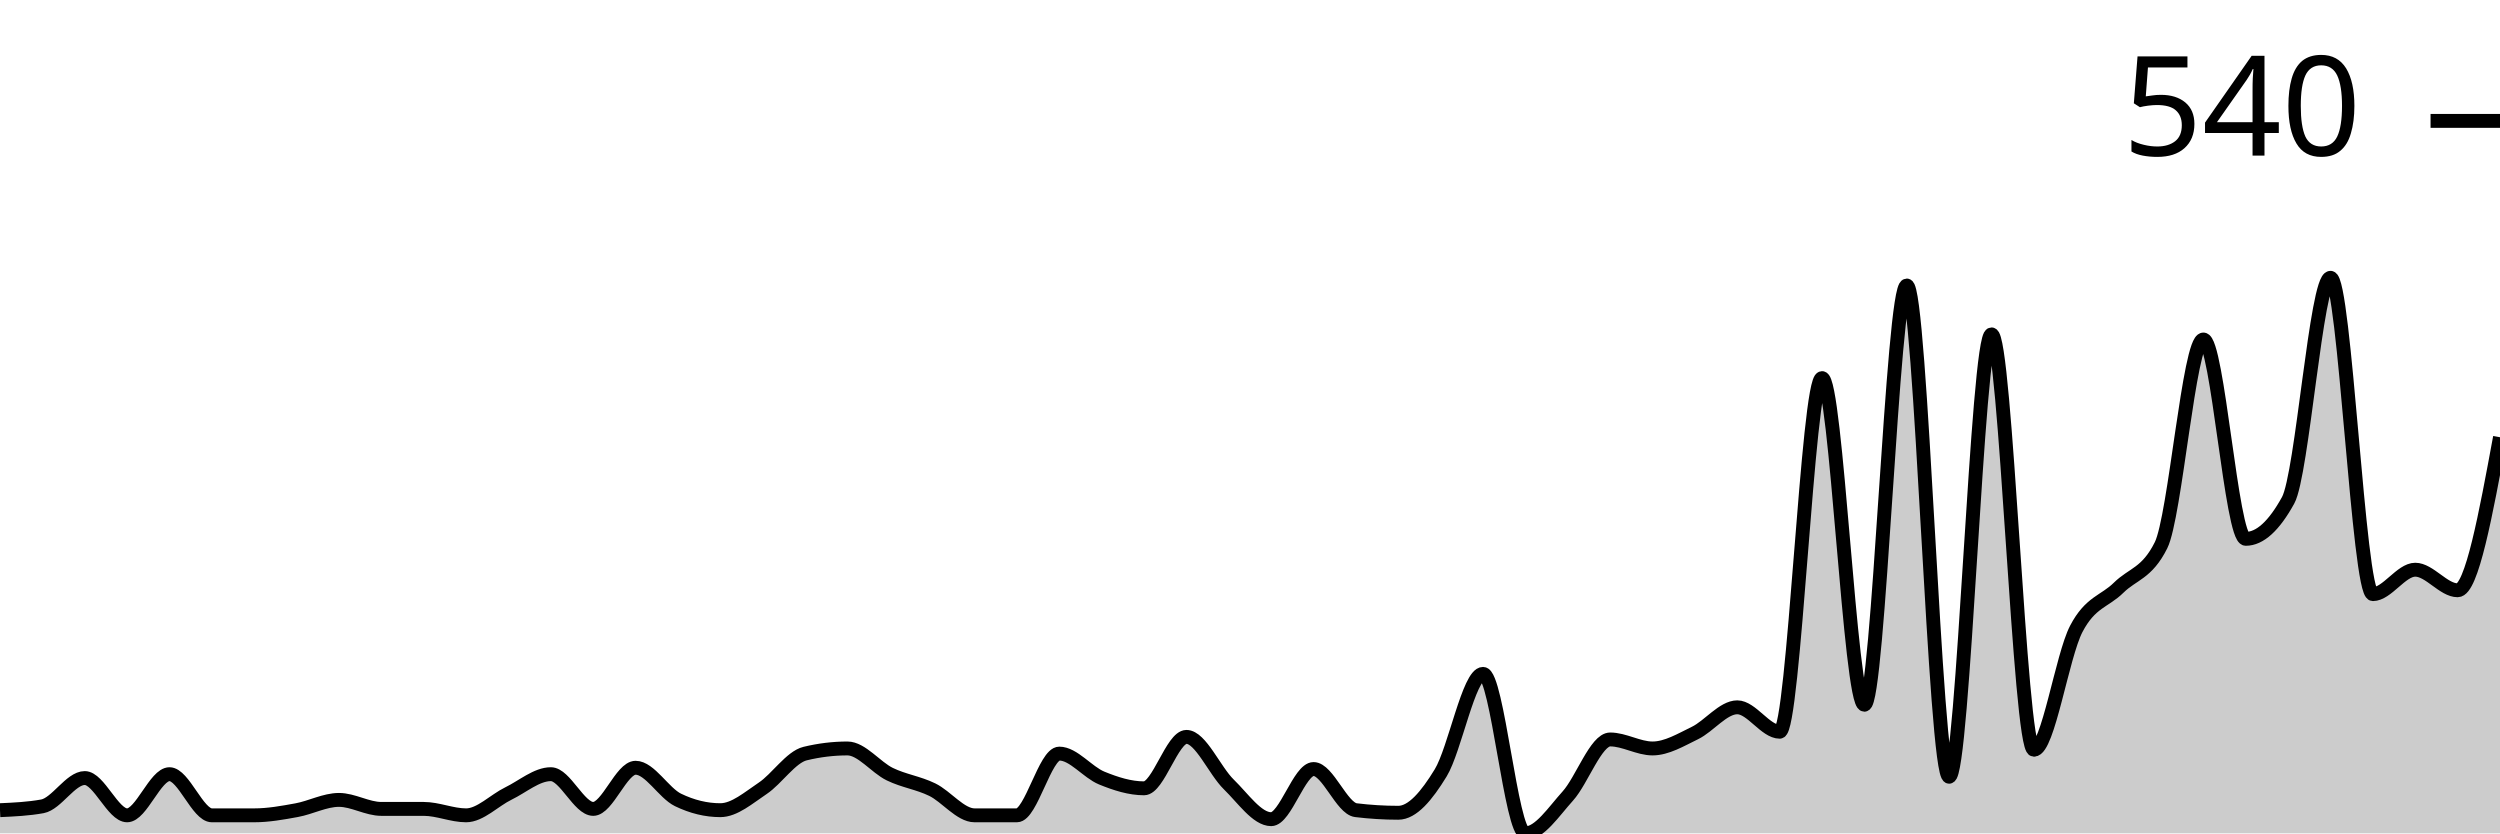
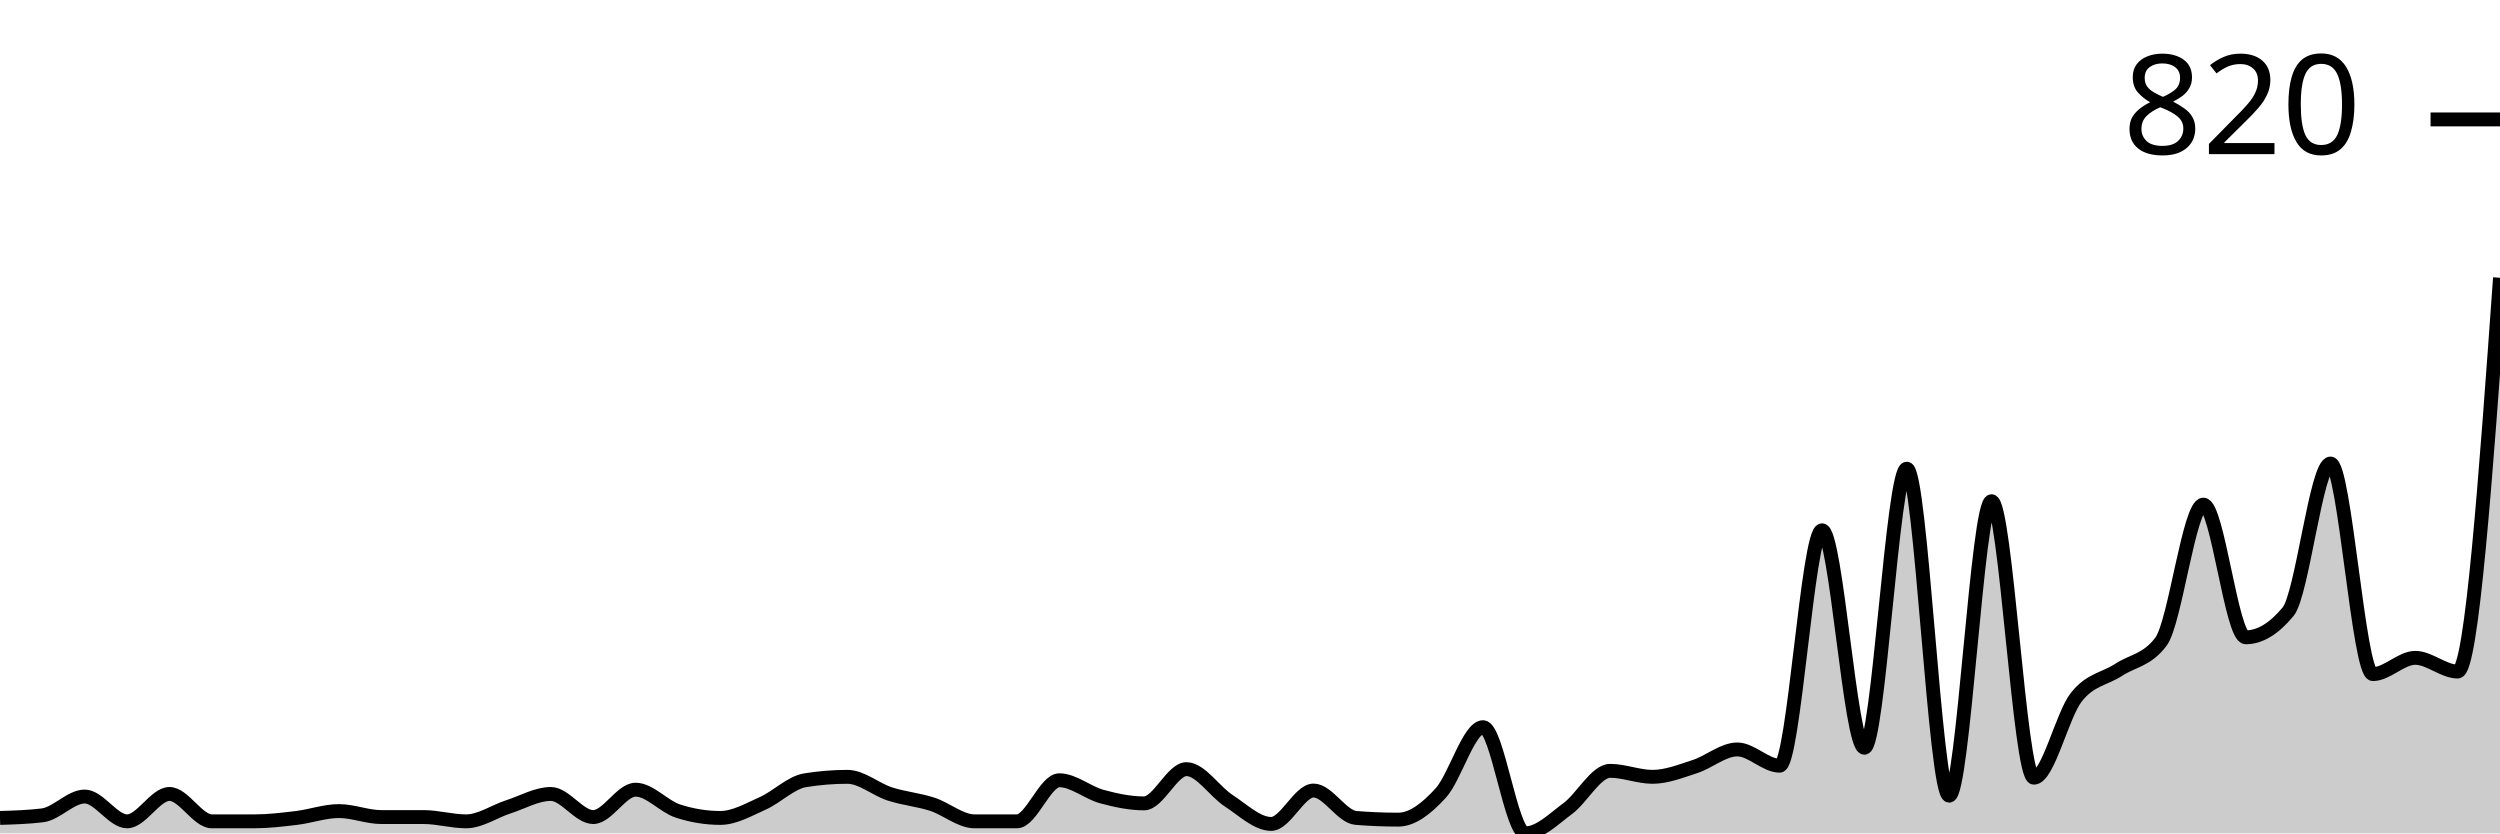
<svg xmlns="http://www.w3.org/2000/svg" viewBox="0 0 180 60">
  <g transform="translate(0,20)">
-     <path class="area" fill="rgba(0, 0, 0, 0.2)" d="M0,38.333C1.017,38.287,2.034,38.241,3.051,38.056C4.068,37.87,5.085,36.019,6.102,36.019C7.119,36.019,8.136,38.704,9.153,38.704C10.169,38.704,11.186,35.741,12.203,35.741C13.22,35.741,14.237,38.704,15.254,38.704C16.271,38.704,17.288,38.704,18.305,38.704C19.322,38.704,20.339,38.519,21.356,38.333C22.373,38.148,23.39,37.593,24.407,37.593C25.424,37.593,26.441,38.241,27.458,38.241C28.475,38.241,29.492,38.241,30.508,38.241C31.525,38.241,32.542,38.704,33.559,38.704C34.576,38.704,35.593,37.623,36.61,37.13C37.627,36.636,38.644,35.741,39.661,35.741C40.678,35.741,41.695,38.241,42.712,38.241C43.729,38.241,44.746,35.278,45.763,35.278C46.78,35.278,47.797,37.099,48.814,37.593C49.831,38.086,50.847,38.333,51.864,38.333C52.881,38.333,53.898,37.438,54.915,36.759C55.932,36.08,56.949,34.506,57.966,34.259C58.983,34.012,60,33.889,61.017,33.889C62.034,33.889,63.051,35.247,64.068,35.741C65.085,36.235,66.102,36.358,67.119,36.852C68.136,37.346,69.153,38.704,70.169,38.704C71.186,38.704,72.203,38.704,73.22,38.704C74.237,38.704,75.254,34.259,76.271,34.259C77.288,34.259,78.305,35.602,79.322,36.019C80.339,36.435,81.356,36.759,82.373,36.759C83.39,36.759,84.407,33.056,85.424,33.056C86.441,33.056,87.458,35.494,88.475,36.481C89.492,37.469,90.508,38.981,91.525,38.981C92.542,38.981,93.559,35.37,94.576,35.37C95.593,35.37,96.61,38.21,97.627,38.333C98.644,38.457,99.661,38.519,100.678,38.519C101.695,38.519,102.712,37.315,103.729,35.648C104.746,33.981,105.763,28.519,106.78,28.519C107.797,28.519,108.814,40,109.831,40C110.847,40,111.864,38.441,112.881,37.315C113.898,36.188,114.915,33.241,115.932,33.241C116.949,33.241,117.966,33.889,118.983,33.889C120,33.889,121.017,33.272,122.034,32.778C123.051,32.284,124.068,30.926,125.085,30.926C126.102,30.926,127.119,32.685,128.136,32.685C129.153,32.685,130.169,7.222,131.186,7.222C132.203,7.222,133.22,30.741,134.237,30.741C135.254,30.741,136.271,0.556,137.288,0.556C138.305,0.556,139.322,35.926,140.339,35.926C141.356,35.926,142.373,4.074,143.39,4.074C144.407,4.074,145.424,33.981,146.441,33.981C147.458,33.981,148.475,27.222,149.492,25.278C150.508,23.333,151.525,23.318,152.542,22.315C153.559,21.312,154.576,21.296,155.593,19.259C156.61,17.222,157.627,4.444,158.644,4.444C159.661,4.444,160.678,18.796,161.695,18.796C162.712,18.796,163.729,17.87,164.746,16.019C165.763,14.167,166.78,0,167.797,0C168.814,0,169.831,22.778,170.847,22.778C171.864,22.778,172.881,21.019,173.898,21.019C174.915,21.019,175.932,22.5,176.949,22.5C177.966,22.5,178.983,16.991,180,11.481L180,40C178.983,40,177.966,40,176.949,40C175.932,40,174.915,40,173.898,40C172.881,40,171.864,40,170.847,40C169.831,40,168.814,40,167.797,40C166.78,40,165.763,40,164.746,40C163.729,40,162.712,40,161.695,40C160.678,40,159.661,40,158.644,40C157.627,40,156.61,40,155.593,40C154.576,40,153.559,40,152.542,40C151.525,40,150.508,40,149.492,40C148.475,40,147.458,40,146.441,40C145.424,40,144.407,40,143.39,40C142.373,40,141.356,40,140.339,40C139.322,40,138.305,40,137.288,40C136.271,40,135.254,40,134.237,40C133.22,40,132.203,40,131.186,40C130.169,40,129.153,40,128.136,40C127.119,40,126.102,40,125.085,40C124.068,40,123.051,40,122.034,40C121.017,40,120,40,118.983,40C117.966,40,116.949,40,115.932,40C114.915,40,113.898,40,112.881,40C111.864,40,110.847,40,109.831,40C108.814,40,107.797,40,106.78,40C105.763,40,104.746,40,103.729,40C102.712,40,101.695,40,100.678,40C99.661,40,98.644,40,97.627,40C96.61,40,95.593,40,94.576,40C93.559,40,92.542,40,91.525,40C90.508,40,89.492,40,88.475,40C87.458,40,86.441,40,85.424,40C84.407,40,83.39,40,82.373,40C81.356,40,80.339,40,79.322,40C78.305,40,77.288,40,76.271,40C75.254,40,74.237,40,73.22,40C72.203,40,71.186,40,70.169,40C69.153,40,68.136,40,67.119,40C66.102,40,65.085,40,64.068,40C63.051,40,62.034,40,61.017,40C60,40,58.983,40,57.966,40C56.949,40,55.932,40,54.915,40C53.898,40,52.881,40,51.864,40C50.847,40,49.831,40,48.814,40C47.797,40,46.78,40,45.763,40C44.746,40,43.729,40,42.712,40C41.695,40,40.678,40,39.661,40C38.644,40,37.627,40,36.61,40C35.593,40,34.576,40,33.559,40C32.542,40,31.525,40,30.508,40C29.492,40,28.475,40,27.458,40C26.441,40,25.424,40,24.407,40C23.39,40,22.373,40,21.356,40C20.339,40,19.322,40,18.305,40C17.288,40,16.271,40,15.254,40C14.237,40,13.22,40,12.203,40C11.186,40,10.169,40,9.153,40C8.136,40,7.119,40,6.102,40C5.085,40,4.068,40,3.051,40C2.034,40,1.017,40,0,40Z" />
-     <path class="line" stroke="black" fill="none" d="M0,38.333C1.017,38.287,2.034,38.241,3.051,38.056C4.068,37.87,5.085,36.019,6.102,36.019C7.119,36.019,8.136,38.704,9.153,38.704C10.169,38.704,11.186,35.741,12.203,35.741C13.22,35.741,14.237,38.704,15.254,38.704C16.271,38.704,17.288,38.704,18.305,38.704C19.322,38.704,20.339,38.519,21.356,38.333C22.373,38.148,23.39,37.593,24.407,37.593C25.424,37.593,26.441,38.241,27.458,38.241C28.475,38.241,29.492,38.241,30.508,38.241C31.525,38.241,32.542,38.704,33.559,38.704C34.576,38.704,35.593,37.623,36.61,37.13C37.627,36.636,38.644,35.741,39.661,35.741C40.678,35.741,41.695,38.241,42.712,38.241C43.729,38.241,44.746,35.278,45.763,35.278C46.78,35.278,47.797,37.099,48.814,37.593C49.831,38.086,50.847,38.333,51.864,38.333C52.881,38.333,53.898,37.438,54.915,36.759C55.932,36.08,56.949,34.506,57.966,34.259C58.983,34.012,60,33.889,61.017,33.889C62.034,33.889,63.051,35.247,64.068,35.741C65.085,36.235,66.102,36.358,67.119,36.852C68.136,37.346,69.153,38.704,70.169,38.704C71.186,38.704,72.203,38.704,73.22,38.704C74.237,38.704,75.254,34.259,76.271,34.259C77.288,34.259,78.305,35.602,79.322,36.019C80.339,36.435,81.356,36.759,82.373,36.759C83.39,36.759,84.407,33.056,85.424,33.056C86.441,33.056,87.458,35.494,88.475,36.481C89.492,37.469,90.508,38.981,91.525,38.981C92.542,38.981,93.559,35.37,94.576,35.37C95.593,35.37,96.61,38.21,97.627,38.333C98.644,38.457,99.661,38.519,100.678,38.519C101.695,38.519,102.712,37.315,103.729,35.648C104.746,33.981,105.763,28.519,106.78,28.519C107.797,28.519,108.814,40,109.831,40C110.847,40,111.864,38.441,112.881,37.315C113.898,36.188,114.915,33.241,115.932,33.241C116.949,33.241,117.966,33.889,118.983,33.889C120,33.889,121.017,33.272,122.034,32.778C123.051,32.284,124.068,30.926,125.085,30.926C126.102,30.926,127.119,32.685,128.136,32.685C129.153,32.685,130.169,7.222,131.186,7.222C132.203,7.222,133.22,30.741,134.237,30.741C135.254,30.741,136.271,0.556,137.288,0.556C138.305,0.556,139.322,35.926,140.339,35.926C141.356,35.926,142.373,4.074,143.39,4.074C144.407,4.074,145.424,33.981,146.441,33.981C147.458,33.981,148.475,27.222,149.492,25.278C150.508,23.333,151.525,23.318,152.542,22.315C153.559,21.312,154.576,21.296,155.593,19.259C156.61,17.222,157.627,4.444,158.644,4.444C159.661,4.444,160.678,18.796,161.695,18.796C162.712,18.796,163.729,17.87,164.746,16.019C165.763,14.167,166.78,0,167.797,0C168.814,0,169.831,22.778,170.847,22.778C171.864,22.778,172.881,21.019,173.898,21.019C174.915,21.019,175.932,22.5,176.949,22.5C177.966,22.5,178.983,16.991,180,11.481" />
-     <path class="axis-ceiling" stroke-width="1" stroke="black" fill="none" d="M175,-11.296L180,-11.296" />
-     <text class="axis-ceiling-label" font-family="sans-serif" text-anchor="end" font-size="10px" x="170" y="-8.796">540</text>
+     <path class="area" fill="rgba(0, 0, 0, 0.2)" d="M0,38.891C1.017,38.86,2.034,38.829,3.051,38.706C4.068,38.582,5.085,37.35,6.102,37.35C7.119,37.35,8.136,39.137,9.153,39.137C10.169,39.137,11.186,37.165,12.203,37.165C13.22,37.165,14.237,39.137,15.254,39.137C16.271,39.137,17.288,39.137,18.305,39.137C19.322,39.137,20.339,39.014,21.356,38.891C22.373,38.767,23.39,38.398,24.407,38.398C25.424,38.398,26.441,38.829,27.458,38.829C28.475,38.829,29.492,38.829,30.508,38.829C31.525,38.829,32.542,39.137,33.559,39.137C34.576,39.137,35.593,38.418,36.61,38.089C37.627,37.761,38.644,37.165,39.661,37.165C40.678,37.165,41.695,38.829,42.712,38.829C43.729,38.829,44.746,36.857,45.763,36.857C46.78,36.857,47.797,38.069,48.814,38.398C49.831,38.726,50.847,38.891,51.864,38.891C52.881,38.891,53.898,38.295,54.915,37.843C55.932,37.391,56.949,36.343,57.966,36.179C58.983,36.014,60,35.932,61.017,35.932C62.034,35.932,63.051,36.836,64.068,37.165C65.085,37.494,66.102,37.576,67.119,37.904C68.136,38.233,69.153,39.137,70.169,39.137C71.186,39.137,72.203,39.137,73.22,39.137C74.237,39.137,75.254,36.179,76.271,36.179C77.288,36.179,78.305,37.072,79.322,37.35C80.339,37.627,81.356,37.843,82.373,37.843C83.39,37.843,84.407,35.378,85.424,35.378C86.441,35.378,87.458,37.001,88.475,37.658C89.492,38.315,90.508,39.322,91.525,39.322C92.542,39.322,93.559,36.918,94.576,36.918C95.593,36.918,96.61,38.808,97.627,38.891C98.644,38.973,99.661,39.014,100.678,39.014C101.695,39.014,102.712,38.213,103.729,37.103C104.746,35.994,105.763,32.357,106.78,32.357C107.797,32.357,108.814,40,109.831,40C110.847,40,111.864,38.963,112.881,38.213C113.898,37.463,114.915,35.501,115.932,35.501C116.949,35.501,117.966,35.932,118.983,35.932C120,35.932,121.017,35.521,122.034,35.193C123.051,34.864,124.068,33.96,125.085,33.96C126.102,33.96,127.119,35.131,128.136,35.131C129.153,35.131,130.169,18.182,131.186,18.182C132.203,18.182,133.22,33.837,134.237,33.837C135.254,33.837,136.271,13.744,137.288,13.744C138.305,13.744,139.322,37.288,140.339,37.288C141.356,37.288,142.373,16.086,143.39,16.086C144.407,16.086,145.424,35.994,146.441,35.994C147.458,35.994,148.475,31.495,149.492,30.2C150.508,28.906,151.525,28.896,152.542,28.228C153.559,27.56,154.576,27.55,155.593,26.194C156.61,24.838,157.627,16.333,158.644,16.333C159.661,16.333,160.678,25.886,161.695,25.886C162.712,25.886,163.729,25.27,164.746,24.037C165.763,22.804,166.78,13.374,167.797,13.374C168.814,13.374,169.831,28.536,170.847,28.536C171.864,28.536,172.881,27.365,173.898,27.365C174.915,27.365,175.932,28.351,176.949,28.351C177.966,28.351,178.983,14.176,180,0L180,40C178.983,40,177.966,40,176.949,40C175.932,40,174.915,40,173.898,40C172.881,40,171.864,40,170.847,40C169.831,40,168.814,40,167.797,40C166.78,40,165.763,40,164.746,40C163.729,40,162.712,40,161.695,40C160.678,40,159.661,40,158.644,40C157.627,40,156.61,40,155.593,40C154.576,40,153.559,40,152.542,40C151.525,40,150.508,40,149.492,40C148.475,40,147.458,40,146.441,40C145.424,40,144.407,40,143.39,40C142.373,40,141.356,40,140.339,40C139.322,40,138.305,40,137.288,40C136.271,40,135.254,40,134.237,40C133.22,40,132.203,40,131.186,40C130.169,40,129.153,40,128.136,40C127.119,40,126.102,40,125.085,40C124.068,40,123.051,40,122.034,40C121.017,40,120,40,118.983,40C117.966,40,116.949,40,115.932,40C114.915,40,113.898,40,112.881,40C111.864,40,110.847,40,109.831,40C108.814,40,107.797,40,106.78,40C105.763,40,104.746,40,103.729,40C102.712,40,101.695,40,100.678,40C99.661,40,98.644,40,97.627,40C96.61,40,95.593,40,94.576,40C93.559,40,92.542,40,91.525,40C90.508,40,89.492,40,88.475,40C87.458,40,86.441,40,85.424,40C84.407,40,83.39,40,82.373,40C81.356,40,80.339,40,79.322,40C78.305,40,77.288,40,76.271,40C75.254,40,74.237,40,73.22,40C72.203,40,71.186,40,70.169,40C69.153,40,68.136,40,67.119,40C66.102,40,65.085,40,64.068,40C63.051,40,62.034,40,61.017,40C60,40,58.983,40,57.966,40C56.949,40,55.932,40,54.915,40C53.898,40,52.881,40,51.864,40C50.847,40,49.831,40,48.814,40C47.797,40,46.78,40,45.763,40C44.746,40,43.729,40,42.712,40C41.695,40,40.678,40,39.661,40C38.644,40,37.627,40,36.61,40C35.593,40,34.576,40,33.559,40C32.542,40,31.525,40,30.508,40C29.492,40,28.475,40,27.458,40C26.441,40,25.424,40,24.407,40C23.39,40,22.373,40,21.356,40C20.339,40,19.322,40,18.305,40C17.288,40,16.271,40,15.254,40C14.237,40,13.22,40,12.203,40C11.186,40,10.169,40,9.153,40C8.136,40,7.119,40,6.102,40C5.085,40,4.068,40,3.051,40C2.034,40,1.017,40,0,40Z" />
+     <path class="line" stroke="black" fill="none" d="M0,38.891C1.017,38.86,2.034,38.829,3.051,38.706C4.068,38.582,5.085,37.35,6.102,37.35C7.119,37.35,8.136,39.137,9.153,39.137C10.169,39.137,11.186,37.165,12.203,37.165C13.22,37.165,14.237,39.137,15.254,39.137C16.271,39.137,17.288,39.137,18.305,39.137C19.322,39.137,20.339,39.014,21.356,38.891C22.373,38.767,23.39,38.398,24.407,38.398C25.424,38.398,26.441,38.829,27.458,38.829C28.475,38.829,29.492,38.829,30.508,38.829C31.525,38.829,32.542,39.137,33.559,39.137C34.576,39.137,35.593,38.418,36.61,38.089C37.627,37.761,38.644,37.165,39.661,37.165C40.678,37.165,41.695,38.829,42.712,38.829C43.729,38.829,44.746,36.857,45.763,36.857C46.78,36.857,47.797,38.069,48.814,38.398C49.831,38.726,50.847,38.891,51.864,38.891C52.881,38.891,53.898,38.295,54.915,37.843C55.932,37.391,56.949,36.343,57.966,36.179C58.983,36.014,60,35.932,61.017,35.932C62.034,35.932,63.051,36.836,64.068,37.165C65.085,37.494,66.102,37.576,67.119,37.904C68.136,38.233,69.153,39.137,70.169,39.137C71.186,39.137,72.203,39.137,73.22,39.137C74.237,39.137,75.254,36.179,76.271,36.179C77.288,36.179,78.305,37.072,79.322,37.35C80.339,37.627,81.356,37.843,82.373,37.843C83.39,37.843,84.407,35.378,85.424,35.378C86.441,35.378,87.458,37.001,88.475,37.658C89.492,38.315,90.508,39.322,91.525,39.322C92.542,39.322,93.559,36.918,94.576,36.918C95.593,36.918,96.61,38.808,97.627,38.891C98.644,38.973,99.661,39.014,100.678,39.014C101.695,39.014,102.712,38.213,103.729,37.103C104.746,35.994,105.763,32.357,106.78,32.357C107.797,32.357,108.814,40,109.831,40C110.847,40,111.864,38.963,112.881,38.213C113.898,37.463,114.915,35.501,115.932,35.501C116.949,35.501,117.966,35.932,118.983,35.932C120,35.932,121.017,35.521,122.034,35.193C123.051,34.864,124.068,33.96,125.085,33.96C126.102,33.96,127.119,35.131,128.136,35.131C129.153,35.131,130.169,18.182,131.186,18.182C132.203,18.182,133.22,33.837,134.237,33.837C135.254,33.837,136.271,13.744,137.288,13.744C138.305,13.744,139.322,37.288,140.339,37.288C141.356,37.288,142.373,16.086,143.39,16.086C144.407,16.086,145.424,35.994,146.441,35.994C147.458,35.994,148.475,31.495,149.492,30.2C150.508,28.906,151.525,28.896,152.542,28.228C153.559,27.56,154.576,27.55,155.593,26.194C156.61,24.838,157.627,16.333,158.644,16.333C159.661,16.333,160.678,25.886,161.695,25.886C162.712,25.886,163.729,25.27,164.746,24.037C165.763,22.804,166.78,13.374,167.797,13.374C168.814,13.374,169.831,28.536,170.847,28.536C171.864,28.536,172.881,27.365,173.898,27.365C174.915,27.365,175.932,28.351,176.949,28.351C177.966,28.351,178.983,14.176,180,0" />
+     <path class="axis-ceiling" stroke-width="1" stroke="black" fill="none" d="M175,-11.402L180,-11.402" />
+     <text class="axis-ceiling-label" font-family="sans-serif" text-anchor="end" font-size="10px" x="170" y="-8.902">820</text>
  </g>
</svg>
